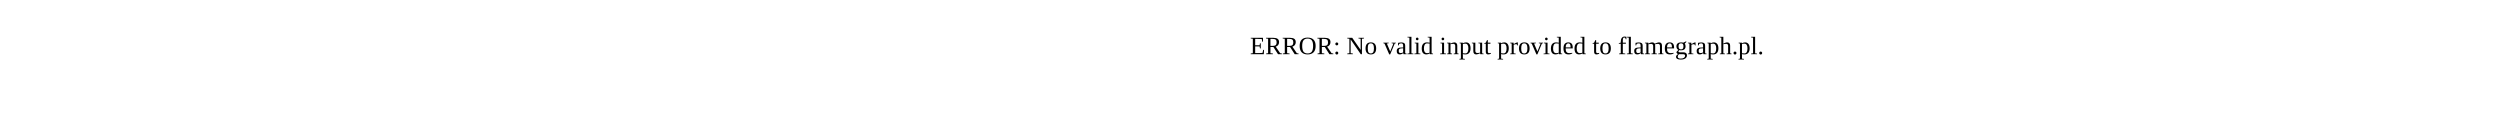
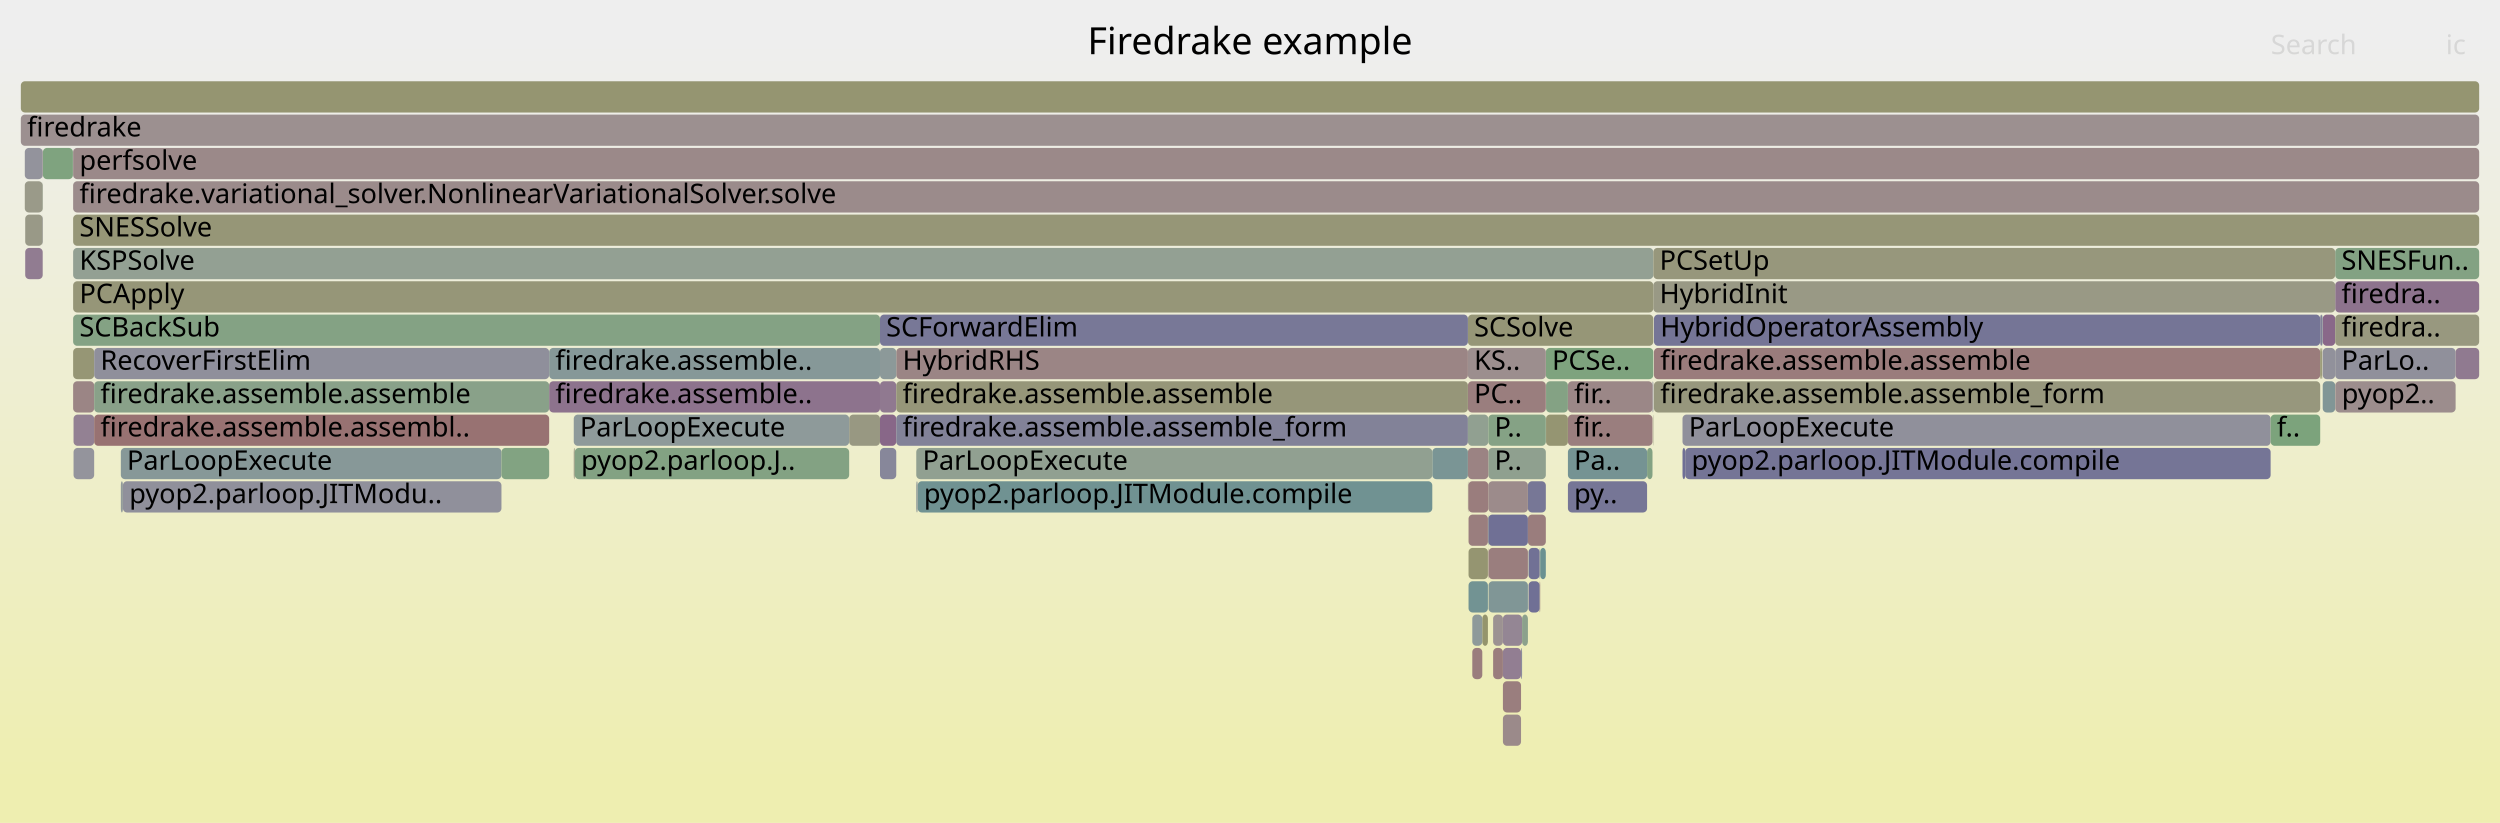
- <svg xmlns="http://www.w3.org/2000/svg" version="1.1" width="1200" height="65" viewBox="0 0 1200 65">
-   <text x="600.00" y="26">ERROR: No valid input provided to flamegraph.pl.</text>
+ <svg xmlns="http://www.w3.org/2000/svg" version="1.1" width="1200" height="395" viewBox="0 0 1200 395">
+   <defs>
+     <linearGradient id="background" y1="0" y2="1" x1="0" x2="0">
+       <stop stop-color="#eeeeee" offset="5%" />
+       <stop stop-color="#eeeeb0" offset="95%" />
+     </linearGradient>
+   </defs>
+   <style type="text/css">
+ 	text { font-family:Verdana; font-size:13px; fill:rgb(0,0,0); }
+ 	#search, #ignorecase { opacity:0.1; cursor:pointer; }
+ 	#search:hover, #search.show, #ignorecase:hover, #ignorecase.show { opacity:1; }
+ 	#subtitle { text-anchor:middle; font-color:rgb(160,160,160); }
+ 	#title { text-anchor:middle; font-size:18px}
+ 	#unzoom { cursor:pointer; }
+ 	#frames &gt; *:hover { stroke:black; stroke-width:0.5; cursor:pointer; }
+ 	.hide { display:none; }
+ 	.parent { opacity:0.5; }
+ </style>
+   <rect x="0.0" y="0" width="1200.0" height="395.0" fill="url(#background)" />
+   <text id="title" x="600.00" y="26">Firedrake example</text>
+   <text id="details" x="10.00" y="377"> </text>
+   <text id="unzoom" x="10.00" y="26" class="hide">Reset Zoom</text>
+   <text id="search" x="1090.00" y="26">Search</text>
+   <text id="ignorecase" x="1174.00" y="26">ic</text>
+   <text id="matched" x="1090.00" y="377"> </text>
+   <g id="frames">
+     <g>
+       <rect x="1120.9" y="135" width="69.1" height="15.0" fill="rgb(141.167,114.866,141.167)" rx="2" ry="2" />
+       <text x="1123.91" y="145.5">firedra..</text>
+     </g>
+     <g>
+       <rect x="807.6" y="199" width="282.3" height="15.0" fill="rgb(144.281,144.281,155.345)" rx="2" ry="2" />
+       <text x="810.62" y="209.5">ParLoopExecute</text>
+     </g>
+     <g>
+       <rect x="807.6" y="215" width="1.3" height="15.0" fill="rgb(110.509,110.509,148.808)" rx="2" ry="2" />
+       <text x="810.62" y="225.5" />
+     </g>
+     <g>
+       <rect x="263.6" y="167" width="158.8" height="15.0" fill="rgb(133.997,151.777,151.777)" rx="2" ry="2" />
+       <text x="266.59" y="177.5">firedrake.assemble..</text>
+     </g>
+     <g>
+       <rect x="35.1" y="71" width="1154.9" height="15.0" fill="rgb(155.235,136.805,136.805)" rx="2" ry="2" />
+       <text x="38.14" y="81.5">perfsolve</text>
+     </g>
+     <g>
+       <rect x="739.0" y="263" width="0.3" height="15.0" fill="rgb(139.472,153.196,153.196)" rx="2" ry="2" />
+       <text x="742.03" y="273.5" />
+     </g>
+     <g>
+       <rect x="1114.7" y="151" width="0.2" height="15.0" fill="rgb(109.249,145.361,145.361)" rx="2" ry="2" />
+       <text x="1117.70" y="161.5" />
+     </g>
+     <g>
+       <rect x="790.6" y="215" width="2.6" height="15.0" fill="rgb(130.519,162.474,130.519)" rx="2" ry="2" />
+       <text x="793.58" y="225.5" />
+     </g>
+     <g>
+       <rect x="58.0" y="215" width="182.7" height="15.0" fill="rgb(135.016,152.041,152.041)" rx="2" ry="2" />
+       <text x="60.95" y="225.5">ParLoopExecute</text>
+     </g>
+     <g>
+       <rect x="714.2" y="247" width="0.2" height="15.0" fill="rgb(127.598,162.949,127.598)" rx="2" ry="2" />
+       <text x="717.22" y="257.5" />
+     </g>
+     <g>
+       <rect x="739.0" y="279" width="0.3" height="15.0" fill="rgb(153.464,123.222,123.222)" rx="2" ry="2" />
+       <text x="742.03" y="289.5" />
+     </g>
+     <g>
+       <rect x="422.4" y="199" width="7.8" height="15.0" fill="rgb(136.489,102.879,136.489)" rx="2" ry="2" />
+       <text x="425.36" y="209.5" />
+     </g>
+     <g>
+       <rect x="430.2" y="167" width="274.4" height="15.0" fill="rgb(154.803,133.493,133.493)" rx="2" ry="2" />
+       <text x="433.24" y="177.5">HybridRHS</text>
+     </g>
+     <g>
+       <rect x="275.4" y="215" width="0.5" height="15.0" fill="rgb(152.294,152.294,130.349)" rx="2" ry="2" />
+       <text x="278.35" y="225.5" />
+     </g>
+     <g>
+       <rect x="35.1" y="167" width="10.1" height="15.0" fill="rgb(149.571,149.571,117.154)" rx="2" ry="2" />
+       <text x="38.14" y="177.5" />
+     </g>
+     <g>
+       <rect x="704.9" y="279" width="9.3" height="15.0" fill="rgb(113.904,146.568,146.568)" rx="2" ry="2" />
+       <text x="707.94" y="289.5" />
+     </g>
+     <g>
+       <rect x="407.6" y="199" width="14.8" height="15.0" fill="rgb(152.208,152.208,129.933)" rx="2" ry="2" />
+       <text x="410.64" y="209.5" />
+     </g>
+     <g>
+       <rect x="704.6" y="231" width="0.2" height="15.0" fill="rgb(153.976,153.976,138.499)" rx="2" ry="2" />
+       <text x="707.57" y="241.5" />
+     </g>
+     <g>
+       <rect x="422.4" y="183" width="7.8" height="15.0" fill="rgb(143.591,121.078,143.591)" rx="2" ry="2" />
+       <text x="425.36" y="193.5" />
+     </g>
+     <g>
+       <rect x="793.9" y="167" width="319.8" height="15.0" fill="rgb(153.561,123.97,123.97)" rx="2" ry="2" />
+       <text x="796.94" y="177.5">firedrake.assemble.assemble</text>
+     </g>
+     <g>
+       <rect x="58.0" y="231" width="1.0" height="15.0" fill="rgb(145.681,154.806,154.806)" rx="2" ry="2" />
+       <text x="60.95" y="241.5" />
+     </g>
+     <g>
+       <rect x="714.5" y="279" width="18.9" height="15.0" fill="rgb(128.026,150.229,150.229)" rx="2" ry="2" />
+       <text x="717.54" y="289.5" />
+     </g>
+     <g>
+       <rect x="687.5" y="215" width="17.1" height="15.0" fill="rgb(121.68,148.584,148.584)" rx="2" ry="2" />
+       <text x="690.46" y="225.5" />
+     </g>
+     <g>
+       <rect x="721.4" y="311" width="8.7" height="15.0" fill="rgb(145.63,126.301,145.63)" rx="2" ry="2" />
+       <text x="724.40" y="321.5" />
+     </g>
+     <g>
+       <rect x="752.6" y="231" width="38.0" height="15.0" fill="rgb(117.659,117.659,150.192)" rx="2" ry="2" />
+       <text x="755.56" y="241.5">py..</text>
+     </g>
+     <g>
+       <rect x="714.5" y="263" width="18.9" height="15.0" fill="rgb(153.78,125.648,125.648)" rx="2" ry="2" />
+       <text x="717.54" y="273.5" />
+     </g>
+     <g>
+       <rect x="721.4" y="295" width="9.2" height="15.0" fill="rgb(148.45,133.528,148.45)" rx="2" ry="2" />
+       <text x="724.40" y="305.5" />
+     </g>
+     <g>
+       <rect x="35.1" y="183" width="10.1" height="15.0" fill="rgb(154.768,133.218,133.218)" rx="2" ry="2" />
+       <text x="38.14" y="193.5" />
+     </g>
+     <g>
+       <rect x="1114.5" y="167" width="0.2" height="15.0" fill="rgb(153.37,153.37,135.563)" rx="2" ry="2" />
+       <text x="1117.51" y="177.5" />
+     </g>
+     <g>
+       <rect x="1089.9" y="199" width="23.8" height="15.0" fill="rgb(124.428,163.465,124.428)" rx="2" ry="2" />
+       <text x="1092.87" y="209.5">f..</text>
+     </g>
+     <g>
+       <rect x="1114.9" y="151" width="6.0" height="15.0" fill="rgb(137.022,104.244,137.022)" rx="2" ry="2" />
+       <text x="1117.94" y="161.5" />
+     </g>
+     <g>
+       <rect x="45.2" y="183" width="218.4" height="15.0" fill="rgb(137.263,161.376,137.263)" rx="2" ry="2" />
+       <text x="48.21" y="193.5">firedrake.assemble.assemble</text>
+     </g>
+     <g>
+       <rect x="1120.9" y="151" width="69.1" height="15.0" fill="rgb(151.677,151.677,127.358)" rx="2" ry="2" />
+       <text x="1123.91" y="161.5">firedra..</text>
+     </g>
+     <g>
+       <rect x="733.4" y="231" width="8.6" height="15.0" fill="rgb(118.838,118.838,150.42)" rx="2" ry="2" />
+       <text x="736.42" y="241.5" />
+     </g>
+     <g>
+       <rect x="439.8" y="215" width="247.7" height="15.0" fill="rgb(145.168,160.089,145.168)" rx="2" ry="2" />
+       <text x="442.83" y="225.5">ParLoopExecute</text>
+     </g>
+     <g>
+       <rect x="714.4" y="231" width="19.0" height="15.0" fill="rgb(155.546,139.184,139.184)" rx="2" ry="2" />
+       <text x="717.36" y="241.5" />
+     </g>
+     <g>
+       <rect x="12.1" y="119" width="8.4" height="15.0" fill="rgb(144.561,123.562,144.561)" rx="2" ry="2" />
+       <text x="15.12" y="129.5" />
+     </g>
+     <g>
+       <rect x="11.9" y="71" width="8.6" height="15.0" fill="rgb(146.886,146.886,155.849)" rx="2" ry="2" />
+       <text x="14.86" y="81.5" />
+     </g>
+     <g>
+       <rect x="742.1" y="183" width="10.5" height="15.0" fill="rgb(131.591,162.299,131.591)" rx="2" ry="2" />
+       <text x="745.14" y="193.5" />
+     </g>
+     <g>
+       <rect x="35.3" y="215" width="9.9" height="15.0" fill="rgb(148.07,148.07,156.078)" rx="2" ry="2" />
+       <text x="38.29" y="225.5" />
+     </g>
+     <g>
+       <rect x="733.7" y="279" width="5.3" height="15.0" fill="rgb(111.778,111.778,149.054)" rx="2" ry="2" />
+       <text x="736.68" y="289.5" />
+     </g>
+     <g>
+       <rect x="793.4" y="199" width="0.2" height="15.0" fill="rgb(151.445,151.445,126.236)" rx="2" ry="2" />
+       <text x="796.40" y="209.5" />
+     </g>
+     <g>
+       <rect x="35.3" y="199" width="9.9" height="15.0" fill="rgb(146.662,128.947,146.662)" rx="2" ry="2" />
+       <text x="38.29" y="209.5" />
+     </g>
+     <g>
+       <rect x="59.0" y="231" width="181.7" height="15.0" fill="rgb(144.009,144.009,155.292)" rx="2" ry="2" />
+       <text x="62.04" y="241.5">pyop2.parloop.JITModu..</text>
+     </g>
+     <g>
+       <rect x="440.5" y="231" width="247.0" height="15.0" fill="rgb(112.124,146.106,146.106)" rx="2" ry="2" />
+       <text x="443.46" y="241.5">pyop2.parloop.JITModule.compile</text>
+     </g>
+     <g>
+       <rect x="1114.9" y="183" width="6.0" height="15.0" fill="rgb(128.556,150.366,150.366)" rx="2" ry="2" />
+       <text x="1117.94" y="193.5" />
+     </g>
+     <g>
+       <rect x="12.1" y="103" width="8.4" height="15.0" fill="rgb(153.175,153.175,134.618)" rx="2" ry="2" />
+       <text x="15.12" y="113.5" />
+     </g>
+     <g>
+       <rect x="704.8" y="231" width="9.6" height="15.0" fill="rgb(153.632,124.512,124.512)" rx="2" ry="2" />
+       <text x="707.78" y="241.5" />
+     </g>
+     <g>
+       <rect x="714.4" y="247" width="19.0" height="15.0" fill="rgb(112.418,112.418,149.178)" rx="2" ry="2" />
+       <text x="717.36" y="257.5" />
+     </g>
+     <g>
+       <rect x="35.1" y="119" width="758.5" height="15.0" fill="rgb(147.21,159.757,147.21)" rx="2" ry="2" />
+       <text x="38.14" y="129.5">KSPSolve</text>
+     </g>
+     <g>
+       <rect x="430.2" y="199" width="274.4" height="15.0" fill="rgb(129.515,129.515,152.487)" rx="2" ry="2" />
+       <text x="433.24" y="209.5">firedrake.assemble.assemble_form</text>
+     </g>
+     <g>
+       <rect x="35.1" y="151" width="387.3" height="15.0" fill="rgb(131.98,162.236,131.98)" rx="2" ry="2" />
+       <text x="38.14" y="161.5">SCBackSub</text>
+     </g>
+     <g>
+       <rect x="721.4" y="343" width="8.7" height="15.0" fill="rgb(155.433,138.32,138.32)" rx="2" ry="2" />
+       <text x="724.40" y="353.5" />
+     </g>
+     <g>
+       <rect x="263.6" y="183" width="158.8" height="15.0" fill="rgb(141.213,114.983,141.213)" rx="2" ry="2" />
+       <text x="266.59" y="193.5">firedrake.assemble..</text>
+     </g>
+     <g>
+       <rect x="714.2" y="263" width="0.2" height="15.0" fill="rgb(155.058,135.446,135.446)" rx="2" ry="2" />
+       <text x="717.22" y="273.5" />
+     </g>
+     <g>
+       <rect x="730.1" y="311" width="0.5" height="15.0" fill="rgb(136.388,136.388,153.817)" rx="2" ry="2" />
+       <text x="733.06" y="321.5" />
+     </g>
+     <g>
+       <rect x="721.4" y="327" width="8.7" height="15.0" fill="rgb(153.876,126.381,126.381)" rx="2" ry="2" />
+       <text x="724.40" y="337.5" />
+     </g>
+     <g>
+       <rect x="10.0" y="55" width="1180.0" height="15.0" fill="rgb(156.158,143.875,143.875)" rx="2" ry="2" />
+       <text x="13.00" y="65.5">firedrake</text>
+     </g>
+     <g>
+       <rect x="11.9" y="87" width="8.6" height="15.0" fill="rgb(153.632,153.632,136.833)" rx="2" ry="2" />
+       <text x="14.86" y="97.5" />
+     </g>
+     <g>
+       <rect x="20.5" y="103" width="0.1" height="15.0" fill="rgb(129.842,129.842,152.55)" rx="2" ry="2" />
+       <text x="23.50" y="113.5" />
+     </g>
+     <g>
+       <rect x="704.6" y="183" width="37.4" height="15.0" fill="rgb(153.779,125.638,125.638)" rx="2" ry="2" />
+       <text x="707.57" y="193.5">PC..</text>
+     </g>
+     <g>
+       <rect x="1114.9" y="167" width="6.0" height="15.0" fill="rgb(144.773,144.773,155.44)" rx="2" ry="2" />
+       <text x="1117.94" y="177.5" />
+     </g>
+     <g>
+       <rect x="240.7" y="215" width="22.9" height="15.0" fill="rgb(130.297,162.51,130.297)" rx="2" ry="2" />
+       <text x="243.69" y="225.5" />
+     </g>
+     <g>
+       <rect x="1120.9" y="183" width="0.1" height="15.0" fill="rgb(153.598,124.248,124.248)" rx="2" ry="2" />
+       <text x="1123.91" y="193.5" />
+     </g>
+     <g>
+       <rect x="742.0" y="167" width="51.6" height="15.0" fill="rgb(125.761,163.248,125.761)" rx="2" ry="2" />
+       <text x="744.99" y="177.5">PCSe..</text>
+     </g>
+     <g>
+       <rect x="20.5" y="87" width="0.1" height="15.0" fill="rgb(140.358,160.872,140.358)" rx="2" ry="2" />
+       <text x="23.50" y="97.5" />
+     </g>
+     <g>
+       <rect x="704.6" y="167" width="37.4" height="15.0" fill="rgb(155.861,141.599,141.599)" rx="2" ry="2" />
+       <text x="707.57" y="177.5">KS..</text>
+     </g>
+     <g>
+       <rect x="711.5" y="295" width="2.7" height="15.0" fill="rgb(147.777,147.777,108.46)" rx="2" ry="2" />
+       <text x="714.48" y="305.5" />
+     </g>
+     <g>
+       <rect x="422.4" y="215" width="7.8" height="15.0" fill="rgb(135.262,135.262,153.599)" rx="2" ry="2" />
+       <text x="425.36" y="225.5" />
+     </g>
+     <g>
+       <rect x="704.9" y="247" width="9.3" height="15.0" fill="rgb(153.862,126.276,126.276)" rx="2" ry="2" />
+       <text x="707.94" y="257.5" />
+     </g>
+     <g>
+       <rect x="275.4" y="199" width="132.2" height="15.0" fill="rgb(141.748,153.786,153.786)" rx="2" ry="2" />
+       <text x="278.35" y="209.5">ParLoopExecute</text>
+     </g>
+     <g>
+       <rect x="20.5" y="71" width="0.1" height="15.0" fill="rgb(154.477,130.99,130.99)" rx="2" ry="2" />
+       <text x="23.50" y="81.5" />
+     </g>
+     <g>
+       <rect x="706.7" y="311" width="4.8" height="15.0" fill="rgb(153.667,124.783,124.783)" rx="2" ry="2" />
+       <text x="709.71" y="321.5" />
+     </g>
+     <g>
+       <rect x="733.4" y="247" width="8.6" height="15.0" fill="rgb(153.698,125.018,125.018)" rx="2" ry="2" />
+       <text x="736.42" y="257.5" />
+     </g>
+     <g>
+       <rect x="793.9" y="183" width="319.8" height="15.0" fill="rgb(151.234,151.234,125.209)" rx="2" ry="2" />
+       <text x="796.94" y="193.5">firedrake.assemble.assemble_form</text>
+     </g>
+     <g>
+       <rect x="704.6" y="151" width="89.0" height="15.0" fill="rgb(149.889,149.889,118.693)" rx="2" ry="2" />
+       <text x="707.57" y="161.5">SCSolve</text>
+     </g>
+     <g>
+       <rect x="430.2" y="183" width="274.4" height="15.0" fill="rgb(150.281,150.281,120.592)" rx="2" ry="2" />
+       <text x="433.24" y="193.5">firedrake.assemble.assemble</text>
+     </g>
+     <g>
+       <rect x="704.6" y="199" width="9.8" height="15.0" fill="rgb(145.018,160.113,145.018)" rx="2" ry="2" />
+       <text x="707.57" y="209.5" />
+     </g>
+     <g>
+       <rect x="35.1" y="103" width="1154.9" height="15.0" fill="rgb(149.874,149.874,118.619)" rx="2" ry="2" />
+       <text x="38.14" y="113.5">SNESSolve</text>
+     </g>
+     <g>
+       <rect x="730.6" y="295" width="2.8" height="15.0" fill="rgb(139.617,160.993,139.617)" rx="2" ry="2" />
+       <text x="733.58" y="305.5" />
+     </g>
+     <g>
+       <rect x="793.6" y="135" width="327.3" height="15.0" fill="rgb(152.823,152.823,132.91)" rx="2" ry="2" />
+       <text x="796.61" y="145.5">HybridInit</text>
+     </g>
+     <g>
+       <rect x="793.9" y="151" width="319.8" height="15.0" fill="rgb(117.496,117.496,150.161)" rx="2" ry="2" />
+       <text x="796.94" y="161.5">HybridOperatorAssembly</text>
+     </g>
+     <g>
+       <rect x="422.4" y="167" width="7.8" height="15.0" fill="rgb(140.408,153.439,153.439)" rx="2" ry="2" />
+       <text x="425.36" y="177.5" />
+     </g>
+     <g>
+       <rect x="35.1" y="87" width="1154.9" height="15.0" fill="rgb(155.46,138.525,138.525)" rx="2" ry="2" />
+       <text x="38.14" y="97.5">firedrake.variational_solver.NonlinearVariationalSolver.solve</text>
+     </g>
+     <g>
+       <rect x="422.4" y="151" width="282.2" height="15.0" fill="rgb(120.266,120.266,150.697)" rx="2" ry="2" />
+       <text x="425.36" y="161.5">SCForwardElim</text>
+     </g>
+     <g>
+       <rect x="739.3" y="263" width="2.7" height="15.0" fill="rgb(106.989,144.775,144.775)" rx="2" ry="2" />
+       <text x="742.27" y="273.5" />
+     </g>
+     <g>
+       <rect x="714.4" y="215" width="27.6" height="15.0" fill="rgb(142.997,160.442,142.997)" rx="2" ry="2" />
+       <text x="717.36" y="225.5">P..</text>
+     </g>
+     <g>
+       <rect x="1120.9" y="119" width="69.1" height="15.0" fill="rgb(130.67,162.449,130.67)" rx="2" ry="2" />
+       <text x="1123.91" y="129.5">SNESFun..</text>
+     </g>
+     <g>
+       <rect x="716.7" y="311" width="4.7" height="15.0" fill="rgb(153.758,125.476,125.476)" rx="2" ry="2" />
+       <text x="719.68" y="321.5" />
+     </g>
+     <g>
+       <rect x="752.6" y="215" width="38.0" height="15.0" fill="rgb(116.924,147.351,147.351)" rx="2" ry="2" />
+       <text x="755.56" y="225.5">Pa..</text>
+     </g>
+     <g>
+       <rect x="1113.7" y="151" width="1.0" height="15.0" fill="rgb(128.521,128.521,152.294)" rx="2" ry="2" />
+       <text x="1116.69" y="161.5" />
+     </g>
+     <g>
+       <rect x="752.6" y="199" width="40.6" height="15.0" fill="rgb(153.813,125.899,125.899)" rx="2" ry="2" />
+       <text x="755.56" y="209.5">fir..</text>
+     </g>
+     <g>
+       <rect x="808.9" y="215" width="281.0" height="15.0" fill="rgb(117.084,117.084,150.081)" rx="2" ry="2" />
+       <text x="811.91" y="225.5">pyop2.parloop.JITModule.compile</text>
+     </g>
+     <g>
+       <rect x="714.4" y="199" width="27.6" height="15.0" fill="rgb(132.968,162.075,132.968)" rx="2" ry="2" />
+       <text x="717.36" y="209.5">P..</text>
+     </g>
+     <g>
+       <rect x="1121.0" y="183" width="57.7" height="15.0" fill="rgb(155.802,141.149,141.149)" rx="2" ry="2" />
+       <text x="1124.04" y="193.5">pyop2..</text>
+     </g>
+     <g>
+       <rect x="1120.9" y="167" width="57.8" height="15.0" fill="rgb(144.06,144.06,155.302)" rx="2" ry="2" />
+       <text x="1123.91" y="177.5">ParLo..</text>
+     </g>
+     <g>
+       <rect x="10.0" y="39" width="1180.0" height="15.0" fill="rgb(148.755,148.755,113.198)" rx="2" ry="2" />
+       <text x="13.00" y="49.5" />
+     </g>
+     <g>
+       <rect x="35.1" y="135" width="758.5" height="15.0" fill="rgb(150.081,150.081,119.624)" rx="2" ry="2" />
+       <text x="38.14" y="145.5">PCApply</text>
+     </g>
+     <g>
+       <rect x="793.2" y="183" width="0.4" height="15.0" fill="rgb(127.86,127.86,152.166)" rx="2" ry="2" />
+       <text x="796.16" y="193.5" />
+     </g>
+     <g>
+       <rect x="275.9" y="215" width="131.7" height="15.0" fill="rgb(130.679,162.448,130.679)" rx="2" ry="2" />
+       <text x="278.90" y="225.5">pyop2.parloop.J..</text>
+     </g>
+     <g>
+       <rect x="704.6" y="215" width="9.8" height="15.0" fill="rgb(154.5,131.17,131.17)" rx="2" ry="2" />
+       <text x="707.57" y="225.5" />
+     </g>
+     <g>
+       <rect x="733.7" y="263" width="5.3" height="15.0" fill="rgb(113.316,113.316,149.351)" rx="2" ry="2" />
+       <text x="736.68" y="273.5" />
+     </g>
+     <g>
+       <rect x="35.0" y="71" width="0.1" height="15.0" fill="rgb(154.753,154.753,142.263)" rx="2" ry="2" />
+       <text x="37.95" y="81.5" />
+     </g>
+     <g>
+       <rect x="706.7" y="295" width="4.8" height="15.0" fill="rgb(141.851,153.813,153.813)" rx="2" ry="2" />
+       <text x="709.71" y="305.5" />
+     </g>
+     <g>
+       <rect x="752.6" y="183" width="40.6" height="15.0" fill="rgb(155.016,135.126,135.126)" rx="2" ry="2" />
+       <text x="755.56" y="193.5">fir..</text>
+     </g>
+     <g>
+       <rect x="793.6" y="119" width="327.3" height="15.0" fill="rgb(150.919,150.919,123.683)" rx="2" ry="2" />
+       <text x="796.61" y="129.5">PCSetUp</text>
+     </g>
+     <g>
+       <rect x="45.2" y="199" width="218.4" height="15.0" fill="rgb(152.314,114.41,114.41)" rx="2" ry="2" />
+       <text x="48.21" y="209.5">firedrake.assemble.assembl..</text>
+     </g>
+     <g>
+       <rect x="1178.7" y="167" width="11.3" height="15.0" fill="rgb(143.828,121.684,143.828)" rx="2" ry="2" />
+       <text x="1181.69" y="177.5" />
+     </g>
+     <g>
+       <rect x="20.6" y="71" width="14.4" height="15.0" fill="rgb(127.277,163.001,127.277)" rx="2" ry="2" />
+       <text x="23.62" y="81.5" />
+     </g>
+     <g>
+       <rect x="716.7" y="295" width="4.7" height="15.0" fill="rgb(156.432,145.977,145.977)" rx="2" ry="2" />
+       <text x="719.68" y="305.5" />
+     </g>
+     <g>
+       <rect x="704.9" y="263" width="9.3" height="15.0" fill="rgb(148.714,148.714,112.997)" rx="2" ry="2" />
+       <text x="707.94" y="273.5" />
+     </g>
+     <g>
+       <rect x="439.8" y="231" width="0.7" height="15.0" fill="rgb(143.218,154.168,154.168)" rx="2" ry="2" />
+       <text x="442.83" y="241.5" />
+     </g>
+     <g>
+       <rect x="1113.7" y="167" width="0.8" height="15.0" fill="rgb(148.298,148.298,110.983)" rx="2" ry="2" />
+       <text x="1116.69" y="177.5" />
+     </g>
+     <g>
+       <rect x="742.1" y="199" width="10.5" height="15.0" fill="rgb(148.869,148.869,113.751)" rx="2" ry="2" />
+       <text x="745.14" y="209.5" />
+     </g>
+     <g>
+       <rect x="45.2" y="167" width="218.4" height="15.0" fill="rgb(142.845,142.845,155.067)" rx="2" ry="2" />
+       <text x="48.21" y="177.5">RecoverFirstElim</text>
+     </g>
+   </g>
</svg>
